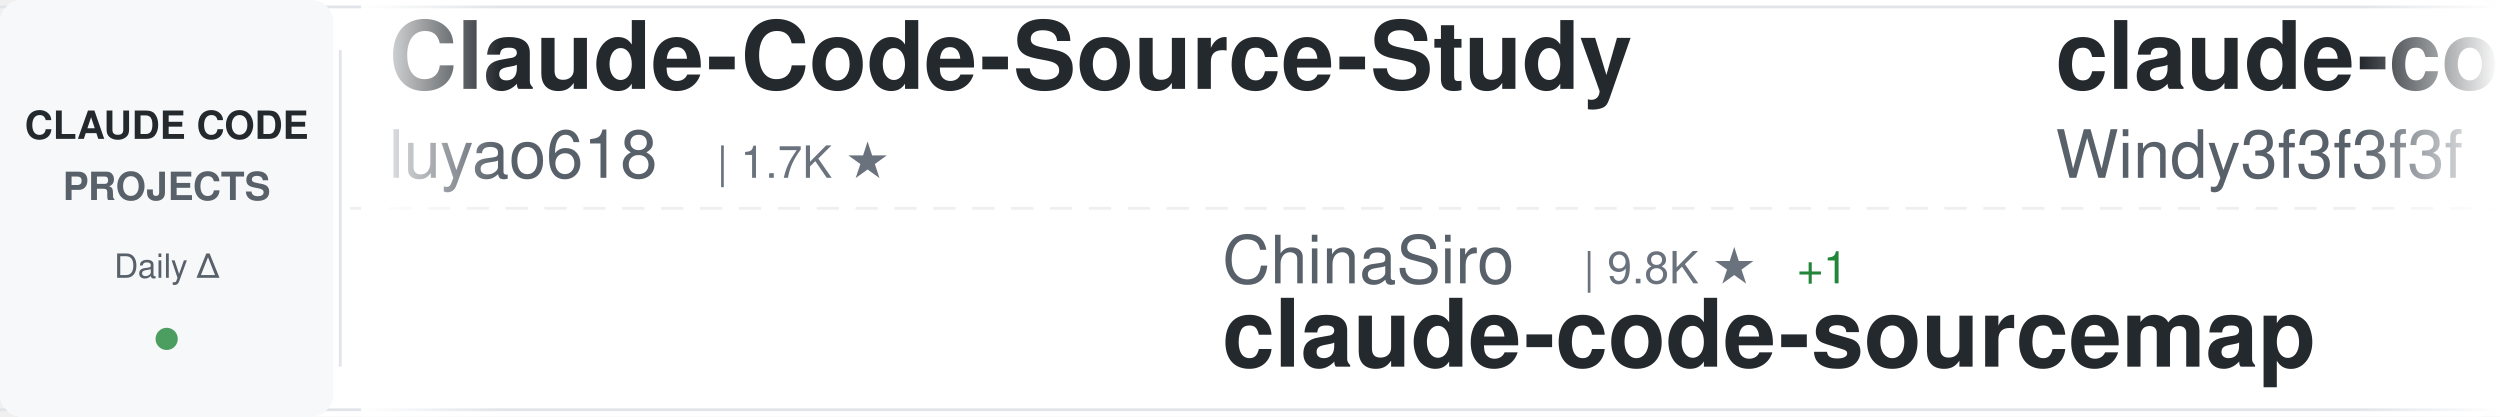
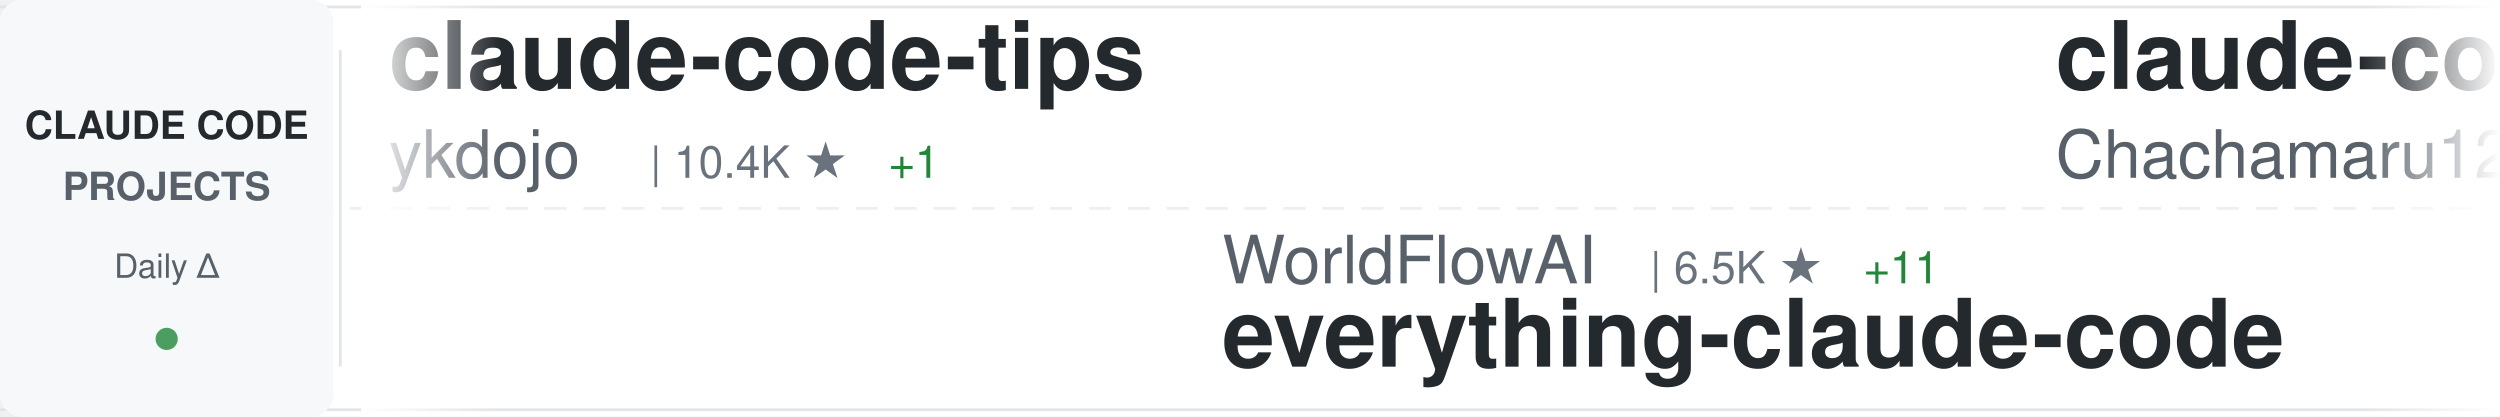
<svg xmlns="http://www.w3.org/2000/svg" width="900" height="150">
  <defs>
    <linearGradient id="awesomeLeftFade" x1="0%" y1="0%" x2="100%" y2="0%">
      <stop offset="0%" style="stop-color:#ffffff;stop-opacity:1" />
      <stop offset="100%" style="stop-color:#ffffff;stop-opacity:0" />
    </linearGradient>
    <linearGradient id="awesomeRightFade" x1="0%" y1="0%" x2="100%" y2="0%">
      <stop offset="0%" style="stop-color:#ffffff;stop-opacity:0" />
      <stop offset="100%" style="stop-color:#ffffff;stop-opacity:1" />
    </linearGradient>
  </defs>
  <rect width="900" height="150" fill="#ffffff" rx="8" />
  <rect x="0" y="2" width="900" height="1" fill="#e1e4e8" />
  <rect x="0" y="147" width="900" height="1" fill="#e1e4e8" />
  <line x1="0" y1="75" x2="900" y2="75" stroke="#e1e4e8" stroke-width="1" stroke-dasharray="8 6" opacity="0.6" />
  <rect x="0" y="0" width="120" height="150" fill="#f6f8fa" rx="8" />
  <text x="60" y="50" font-family="-apple-system, BlinkMacSystemFont, 'Segoe UI', Helvetica, Arial, sans-serif" font-size="14" font-weight="600" fill="#24292e" text-anchor="middle">CLAUDE CODE</text>
  <text x="60" y="72" font-family="-apple-system, BlinkMacSystemFont, 'Segoe UI', Helvetica, Arial, sans-serif" font-size="14" font-weight="600" fill="#586069" text-anchor="middle">PROJECTS</text>
  <text x="60" y="100" font-family="-apple-system, BlinkMacSystemFont, 'Segoe UI', Helvetica, Arial, sans-serif" font-size="12" font-weight="500" fill="#586069" text-anchor="middle">Daily Δ</text>
  <circle cx="60" cy="122" r="4" fill="#22863a" opacity="0.8" />
  <rect x="122" y="18" width="1" height="114" fill="#e1e4e8" />
  <clipPath id="awesomeTickerClip">
    <rect x="130" y="0" width="770" height="150" />
  </clipPath>
  <g clip-path="url(#awesomeTickerClip)">
    <g id="awesomeTickerItems">
      <animateTransform attributeName="transform" attributeType="XML" type="translate" from="0 0" to="-3000 0" dur="54s" repeatCount="indefinite" />
      <g transform="translate(0, 0)">
-         <text x="140" y="32" font-family="-apple-system, BlinkMacSystemFont, 'Segoe UI', Helvetica, Arial, sans-serif" font-size="34" font-weight="600" fill="#24292e">Claude-Code-Source-Study</text>
-         <text x="140" y="64" font-family="-apple-system, BlinkMacSystemFont, 'Segoe UI', Helvetica, Arial, sans-serif" font-size="24" font-weight="400" fill="#586069">luyao618</text>
-         <text x="258" y="64" font-family="-apple-system, BlinkMacSystemFont, 'Segoe UI', Helvetica, Arial, sans-serif" font-size="16" font-weight="500" fill="#6a737d">| 1.7K ★</text>
+         <text x="140" y="32" font-family="-apple-system, BlinkMacSystemFont, 'Segoe UI', Helvetica, Arial, sans-serif" font-size="34" font-weight="600" fill="#24292e">claude-code-tips</text>
+         <text x="140" y="64" font-family="-apple-system, BlinkMacSystemFont, 'Segoe UI', Helvetica, Arial, sans-serif" font-size="24" font-weight="400" fill="#586069">ykdojo</text>
+         <text x="234" y="64" font-family="-apple-system, BlinkMacSystemFont, 'Segoe UI', Helvetica, Arial, sans-serif" font-size="16" font-weight="500" fill="#6a737d">| 10.4K ★</text>
+         <text x="320" y="64" font-family="-apple-system, BlinkMacSystemFont, 'Segoe UI', Helvetica, Arial, sans-serif" font-size="16" font-weight="500" fill="#22863a"> +1</text>
      </g>
      <g transform="translate(300, 0)">
-         <text x="140" y="102" font-family="-apple-system, BlinkMacSystemFont, 'Segoe UI', Helvetica, Arial, sans-serif" font-size="24" font-weight="400" fill="#586069">ChinaSiro</text>
-         <text x="270" y="102" font-family="-apple-system, BlinkMacSystemFont, 'Segoe UI', Helvetica, Arial, sans-serif" font-size="16" font-weight="500" fill="#6a737d">| 9.8K ★</text>
-         <text x="347" y="102" font-family="-apple-system, BlinkMacSystemFont, 'Segoe UI', Helvetica, Arial, sans-serif" font-size="16" font-weight="500" fill="#22863a"> +1</text>
-         <text x="140" y="132" font-family="-apple-system, BlinkMacSystemFont, 'Segoe UI', Helvetica, Arial, sans-serif" font-size="34" font-weight="600" fill="#24292e">claude-code-sourcemap</text>
+         <text x="140" y="102" font-family="-apple-system, BlinkMacSystemFont, 'Segoe UI', Helvetica, Arial, sans-serif" font-size="24" font-weight="400" fill="#586069">WorldFlowAI</text>
+         <text x="294" y="102" font-family="-apple-system, BlinkMacSystemFont, 'Segoe UI', Helvetica, Arial, sans-serif" font-size="16" font-weight="500" fill="#6a737d">| 6.5K ★</text>
+         <text x="371" y="102" font-family="-apple-system, BlinkMacSystemFont, 'Segoe UI', Helvetica, Arial, sans-serif" font-size="16" font-weight="500" fill="#22863a"> +11</text>
+         <text x="140" y="132" font-family="-apple-system, BlinkMacSystemFont, 'Segoe UI', Helvetica, Arial, sans-serif" font-size="34" font-weight="600" fill="#24292e">everything-claude-code</text>
      </g>
      <g transform="translate(600, 0)">
-         <text x="140" y="32" font-family="-apple-system, BlinkMacSystemFont, 'Segoe UI', Helvetica, Arial, sans-serif" font-size="34" font-weight="600" fill="#24292e">claude-code-from-scratch</text>
-         <text x="140" y="64" font-family="-apple-system, BlinkMacSystemFont, 'Segoe UI', Helvetica, Arial, sans-serif" font-size="24" font-weight="400" fill="#586069">Windy3f3f3f3f</text>
-         <text x="318" y="64" font-family="-apple-system, BlinkMacSystemFont, 'Segoe UI', Helvetica, Arial, sans-serif" font-size="16" font-weight="500" fill="#6a737d">| 2.8K ★</text>
+         <text x="140" y="32" font-family="-apple-system, BlinkMacSystemFont, 'Segoe UI', Helvetica, Arial, sans-serif" font-size="34" font-weight="600" fill="#24292e">claude-code-harness</text>
+         <text x="140" y="64" font-family="-apple-system, BlinkMacSystemFont, 'Segoe UI', Helvetica, Arial, sans-serif" font-size="24" font-weight="400" fill="#586069">Chachamaru127</text>
+         <text x="318" y="64" font-family="-apple-system, BlinkMacSystemFont, 'Segoe UI', Helvetica, Arial, sans-serif" font-size="16" font-weight="500" fill="#6a737d">| 3.2K ★</text>
+         <text x="395" y="64" font-family="-apple-system, BlinkMacSystemFont, 'Segoe UI', Helvetica, Arial, sans-serif" font-size="16" font-weight="500" fill="#22863a"> +1</text>
      </g>
      <g transform="translate(900, 0)">
-         <text x="140" y="102" font-family="-apple-system, BlinkMacSystemFont, 'Segoe UI', Helvetica, Arial, sans-serif" font-size="24" font-weight="400" fill="#586069">shareAI-lab</text>
-         <text x="294" y="102" font-family="-apple-system, BlinkMacSystemFont, 'Segoe UI', Helvetica, Arial, sans-serif" font-size="16" font-weight="500" fill="#6a737d">| 80.5K ★</text>
-         <text x="380" y="102" font-family="-apple-system, BlinkMacSystemFont, 'Segoe UI', Helvetica, Arial, sans-serif" font-size="16" font-weight="500" fill="#22863a"> +8</text>
-         <text x="140" y="132" font-family="-apple-system, BlinkMacSystemFont, 'Segoe UI', Helvetica, Arial, sans-serif" font-size="34" font-weight="600" fill="#24292e">learn-claude-code</text>
+         <text x="140" y="102" font-family="-apple-system, BlinkMacSystemFont, 'Segoe UI', Helvetica, Arial, sans-serif" font-size="24" font-weight="400" fill="#586069">feiskyer</text>
+         <text x="258" y="102" font-family="-apple-system, BlinkMacSystemFont, 'Segoe UI', Helvetica, Arial, sans-serif" font-size="16" font-weight="500" fill="#6a737d">| 1.7K ★</text>
+         <text x="140" y="132" font-family="-apple-system, BlinkMacSystemFont, 'Segoe UI', Helvetica, Arial, sans-serif" font-size="34" font-weight="600" fill="#24292e">claude-code-settings</text>
      </g>
      <g transform="translate(1200, 0)">
-         <text x="140" y="32" font-family="-apple-system, BlinkMacSystemFont, 'Segoe UI', Helvetica, Arial, sans-serif" font-size="34" font-weight="600" fill="#24292e">claude-code-video-toolki...</text>
-         <text x="140" y="64" font-family="-apple-system, BlinkMacSystemFont, 'Segoe UI', Helvetica, Arial, sans-serif" font-size="24" font-weight="400" fill="#586069">digitalsamba</text>
-         <text x="306" y="64" font-family="-apple-system, BlinkMacSystemFont, 'Segoe UI', Helvetica, Arial, sans-serif" font-size="16" font-weight="500" fill="#6a737d">| 2.6K ★</text>
-         <text x="383" y="64" font-family="-apple-system, BlinkMacSystemFont, 'Segoe UI', Helvetica, Arial, sans-serif" font-size="16" font-weight="500" fill="#22863a"> +6</text>
+         <text x="140" y="32" font-family="-apple-system, BlinkMacSystemFont, 'Segoe UI', Helvetica, Arial, sans-serif" font-size="34" font-weight="600" fill="#24292e">claude-code-sourcemap</text>
+         <text x="140" y="64" font-family="-apple-system, BlinkMacSystemFont, 'Segoe UI', Helvetica, Arial, sans-serif" font-size="24" font-weight="400" fill="#586069">ChinaSiro</text>
+         <text x="270" y="64" font-family="-apple-system, BlinkMacSystemFont, 'Segoe UI', Helvetica, Arial, sans-serif" font-size="16" font-weight="500" fill="#6a737d">| 9.8K ★</text>
      </g>
      <g transform="translate(1500, 0)">
-         <text x="140" y="102" font-family="-apple-system, BlinkMacSystemFont, 'Segoe UI', Helvetica, Arial, sans-serif" font-size="24" font-weight="400" fill="#586069">Donchitos</text>
-         <text x="270" y="102" font-family="-apple-system, BlinkMacSystemFont, 'Segoe UI', Helvetica, Arial, sans-serif" font-size="16" font-weight="500" fill="#6a737d">| 39.8K ★</text>
-         <text x="356" y="102" font-family="-apple-system, BlinkMacSystemFont, 'Segoe UI', Helvetica, Arial, sans-serif" font-size="16" font-weight="500" fill="#22863a"> +23</text>
-         <text x="140" y="132" font-family="-apple-system, BlinkMacSystemFont, 'Segoe UI', Helvetica, Arial, sans-serif" font-size="34" font-weight="600" fill="#24292e">Claude-Code-Game-Studios</text>
+         <text x="140" y="102" font-family="-apple-system, BlinkMacSystemFont, 'Segoe UI', Helvetica, Arial, sans-serif" font-size="24" font-weight="400" fill="#586069">fuergaosi233</text>
+         <text x="306" y="102" font-family="-apple-system, BlinkMacSystemFont, 'Segoe UI', Helvetica, Arial, sans-serif" font-size="16" font-weight="500" fill="#6a737d">| 2.8K ★</text>
+         <text x="140" y="132" font-family="-apple-system, BlinkMacSystemFont, 'Segoe UI', Helvetica, Arial, sans-serif" font-size="34" font-weight="600" fill="#24292e">claude-code-proxy</text>
      </g>
      <g transform="translate(1800, 0)">
-         <text x="140" y="32" font-family="-apple-system, BlinkMacSystemFont, 'Segoe UI', Helvetica, Arial, sans-serif" font-size="34" font-weight="600" fill="#24292e">collection-claude-code-s...</text>
-         <text x="140" y="64" font-family="-apple-system, BlinkMacSystemFont, 'Segoe UI', Helvetica, Arial, sans-serif" font-size="24" font-weight="400" fill="#586069">chauncygu</text>
-         <text x="270" y="64" font-family="-apple-system, BlinkMacSystemFont, 'Segoe UI', Helvetica, Arial, sans-serif" font-size="16" font-weight="500" fill="#6a737d">| 2.9K ★</text>
+         <text x="140" y="32" font-family="-apple-system, BlinkMacSystemFont, 'Segoe UI', Helvetica, Arial, sans-serif" font-size="34" font-weight="600" fill="#24292e">Claude-code</text>
+         <text x="140" y="64" font-family="-apple-system, BlinkMacSystemFont, 'Segoe UI', Helvetica, Arial, sans-serif" font-size="24" font-weight="400" fill="#586069">fazxes</text>
+         <text x="234" y="64" font-family="-apple-system, BlinkMacSystemFont, 'Segoe UI', Helvetica, Arial, sans-serif" font-size="16" font-weight="500" fill="#6a737d">| 248 ★</text>
      </g>
      <g transform="translate(2100, 0)">
-         <text x="140" y="102" font-family="-apple-system, BlinkMacSystemFont, 'Segoe UI', Helvetica, Arial, sans-serif" font-size="24" font-weight="400" fill="#586069">rohitg00</text>
-         <text x="258" y="102" font-family="-apple-system, BlinkMacSystemFont, 'Segoe UI', Helvetica, Arial, sans-serif" font-size="16" font-weight="500" fill="#6a737d">| 2.8K ★</text>
-         <text x="140" y="132" font-family="-apple-system, BlinkMacSystemFont, 'Segoe UI', Helvetica, Arial, sans-serif" font-size="34" font-weight="600" fill="#24292e">awesome-claude-code-tool...</text>
+         <text x="140" y="102" font-family="-apple-system, BlinkMacSystemFont, 'Segoe UI', Helvetica, Arial, sans-serif" font-size="24" font-weight="400" fill="#586069">VILA-Lab</text>
+         <text x="258" y="102" font-family="-apple-system, BlinkMacSystemFont, 'Segoe UI', Helvetica, Arial, sans-serif" font-size="16" font-weight="500" fill="#6a737d">| 2.2K ★</text>
+         <text x="335" y="102" font-family="-apple-system, BlinkMacSystemFont, 'Segoe UI', Helvetica, Arial, sans-serif" font-size="16" font-weight="500" fill="#22863a"> +1</text>
+         <text x="140" y="132" font-family="-apple-system, BlinkMacSystemFont, 'Segoe UI', Helvetica, Arial, sans-serif" font-size="34" font-weight="600" fill="#24292e">Dive-into-Claude-Code</text>
      </g>
      <g transform="translate(2400, 0)">
-         <text x="140" y="32" font-family="-apple-system, BlinkMacSystemFont, 'Segoe UI', Helvetica, Arial, sans-serif" font-size="34" font-weight="600" fill="#24292e">claude-coder</text>
-         <text x="140" y="64" font-family="-apple-system, BlinkMacSystemFont, 'Segoe UI', Helvetica, Arial, sans-serif" font-size="24" font-weight="400" fill="#586069">kodu-ai</text>
-         <text x="246" y="64" font-family="-apple-system, BlinkMacSystemFont, 'Segoe UI', Helvetica, Arial, sans-serif" font-size="16" font-weight="500" fill="#6a737d">| 5.2K ★</text>
+         <text x="140" y="32" font-family="-apple-system, BlinkMacSystemFont, 'Segoe UI', Helvetica, Arial, sans-serif" font-size="34" font-weight="600" fill="#24292e">claude-code-telegram</text>
+         <text x="140" y="64" font-family="-apple-system, BlinkMacSystemFont, 'Segoe UI', Helvetica, Arial, sans-serif" font-size="24" font-weight="400" fill="#586069">overwirehq</text>
+         <text x="282" y="64" font-family="-apple-system, BlinkMacSystemFont, 'Segoe UI', Helvetica, Arial, sans-serif" font-size="16" font-weight="500" fill="#6a737d">| 2.8K ★</text>
      </g>
      <g transform="translate(2700, 0)">
-         <text x="140" y="102" font-family="-apple-system, BlinkMacSystemFont, 'Segoe UI', Helvetica, Arial, sans-serif" font-size="24" font-weight="400" fill="#586069">shanraisshan</text>
-         <text x="306" y="102" font-family="-apple-system, BlinkMacSystemFont, 'Segoe UI', Helvetica, Arial, sans-serif" font-size="16" font-weight="500" fill="#6a737d">| 69.1K ★</text>
-         <text x="392" y="102" font-family="-apple-system, BlinkMacSystemFont, 'Segoe UI', Helvetica, Arial, sans-serif" font-size="16" font-weight="500" fill="#22863a"> +10</text>
-         <text x="140" y="132" font-family="-apple-system, BlinkMacSystemFont, 'Segoe UI', Helvetica, Arial, sans-serif" font-size="34" font-weight="600" fill="#24292e">claude-code-best-practic...</text>
+         <text x="140" y="102" font-family="-apple-system, BlinkMacSystemFont, 'Segoe UI', Helvetica, Arial, sans-serif" font-size="24" font-weight="400" fill="#586069">Maciek-roboblog</text>
+         <text x="342" y="102" font-family="-apple-system, BlinkMacSystemFont, 'Segoe UI', Helvetica, Arial, sans-serif" font-size="16" font-weight="500" fill="#6a737d">| 8.8K ★</text>
+         <text x="419" y="102" font-family="-apple-system, BlinkMacSystemFont, 'Segoe UI', Helvetica, Arial, sans-serif" font-size="16" font-weight="500" fill="#22863a"> +1</text>
+         <text x="140" y="132" font-family="-apple-system, BlinkMacSystemFont, 'Segoe UI', Helvetica, Arial, sans-serif" font-size="34" font-weight="600" fill="#24292e">Claude-Code-Usage-Monito...</text>
      </g>
      <g transform="translate(3000, 0)">
-         <text x="140" y="32" font-family="-apple-system, BlinkMacSystemFont, 'Segoe UI', Helvetica, Arial, sans-serif" font-size="34" font-weight="600" fill="#24292e">Claude-Code-Source-Study</text>
-         <text x="140" y="64" font-family="-apple-system, BlinkMacSystemFont, 'Segoe UI', Helvetica, Arial, sans-serif" font-size="24" font-weight="400" fill="#586069">luyao618</text>
-         <text x="258" y="64" font-family="-apple-system, BlinkMacSystemFont, 'Segoe UI', Helvetica, Arial, sans-serif" font-size="16" font-weight="500" fill="#6a737d">| 1.7K ★</text>
+         <text x="140" y="32" font-family="-apple-system, BlinkMacSystemFont, 'Segoe UI', Helvetica, Arial, sans-serif" font-size="34" font-weight="600" fill="#24292e">claude-code-tips</text>
+         <text x="140" y="64" font-family="-apple-system, BlinkMacSystemFont, 'Segoe UI', Helvetica, Arial, sans-serif" font-size="24" font-weight="400" fill="#586069">ykdojo</text>
+         <text x="234" y="64" font-family="-apple-system, BlinkMacSystemFont, 'Segoe UI', Helvetica, Arial, sans-serif" font-size="16" font-weight="500" fill="#6a737d">| 10.4K ★</text>
+         <text x="320" y="64" font-family="-apple-system, BlinkMacSystemFont, 'Segoe UI', Helvetica, Arial, sans-serif" font-size="16" font-weight="500" fill="#22863a"> +1</text>
      </g>
      <g transform="translate(3300, 0)">
-         <text x="140" y="102" font-family="-apple-system, BlinkMacSystemFont, 'Segoe UI', Helvetica, Arial, sans-serif" font-size="24" font-weight="400" fill="#586069">ChinaSiro</text>
-         <text x="270" y="102" font-family="-apple-system, BlinkMacSystemFont, 'Segoe UI', Helvetica, Arial, sans-serif" font-size="16" font-weight="500" fill="#6a737d">| 9.8K ★</text>
-         <text x="347" y="102" font-family="-apple-system, BlinkMacSystemFont, 'Segoe UI', Helvetica, Arial, sans-serif" font-size="16" font-weight="500" fill="#22863a"> +1</text>
-         <text x="140" y="132" font-family="-apple-system, BlinkMacSystemFont, 'Segoe UI', Helvetica, Arial, sans-serif" font-size="34" font-weight="600" fill="#24292e">claude-code-sourcemap</text>
+         <text x="140" y="102" font-family="-apple-system, BlinkMacSystemFont, 'Segoe UI', Helvetica, Arial, sans-serif" font-size="24" font-weight="400" fill="#586069">WorldFlowAI</text>
+         <text x="294" y="102" font-family="-apple-system, BlinkMacSystemFont, 'Segoe UI', Helvetica, Arial, sans-serif" font-size="16" font-weight="500" fill="#6a737d">| 6.5K ★</text>
+         <text x="371" y="102" font-family="-apple-system, BlinkMacSystemFont, 'Segoe UI', Helvetica, Arial, sans-serif" font-size="16" font-weight="500" fill="#22863a"> +11</text>
+         <text x="140" y="132" font-family="-apple-system, BlinkMacSystemFont, 'Segoe UI', Helvetica, Arial, sans-serif" font-size="34" font-weight="600" fill="#24292e">everything-claude-code</text>
      </g>
      <g transform="translate(3600, 0)">
-         <text x="140" y="32" font-family="-apple-system, BlinkMacSystemFont, 'Segoe UI', Helvetica, Arial, sans-serif" font-size="34" font-weight="600" fill="#24292e">claude-code-from-scratch</text>
-         <text x="140" y="64" font-family="-apple-system, BlinkMacSystemFont, 'Segoe UI', Helvetica, Arial, sans-serif" font-size="24" font-weight="400" fill="#586069">Windy3f3f3f3f</text>
-         <text x="318" y="64" font-family="-apple-system, BlinkMacSystemFont, 'Segoe UI', Helvetica, Arial, sans-serif" font-size="16" font-weight="500" fill="#6a737d">| 2.8K ★</text>
+         <text x="140" y="32" font-family="-apple-system, BlinkMacSystemFont, 'Segoe UI', Helvetica, Arial, sans-serif" font-size="34" font-weight="600" fill="#24292e">claude-code-harness</text>
+         <text x="140" y="64" font-family="-apple-system, BlinkMacSystemFont, 'Segoe UI', Helvetica, Arial, sans-serif" font-size="24" font-weight="400" fill="#586069">Chachamaru127</text>
+         <text x="318" y="64" font-family="-apple-system, BlinkMacSystemFont, 'Segoe UI', Helvetica, Arial, sans-serif" font-size="16" font-weight="500" fill="#6a737d">| 3.2K ★</text>
+         <text x="395" y="64" font-family="-apple-system, BlinkMacSystemFont, 'Segoe UI', Helvetica, Arial, sans-serif" font-size="16" font-weight="500" fill="#22863a"> +1</text>
      </g>
      <g transform="translate(3900, 0)">
-         <text x="140" y="102" font-family="-apple-system, BlinkMacSystemFont, 'Segoe UI', Helvetica, Arial, sans-serif" font-size="24" font-weight="400" fill="#586069">shareAI-lab</text>
-         <text x="294" y="102" font-family="-apple-system, BlinkMacSystemFont, 'Segoe UI', Helvetica, Arial, sans-serif" font-size="16" font-weight="500" fill="#6a737d">| 80.5K ★</text>
-         <text x="380" y="102" font-family="-apple-system, BlinkMacSystemFont, 'Segoe UI', Helvetica, Arial, sans-serif" font-size="16" font-weight="500" fill="#22863a"> +8</text>
-         <text x="140" y="132" font-family="-apple-system, BlinkMacSystemFont, 'Segoe UI', Helvetica, Arial, sans-serif" font-size="34" font-weight="600" fill="#24292e">learn-claude-code</text>
+         <text x="140" y="102" font-family="-apple-system, BlinkMacSystemFont, 'Segoe UI', Helvetica, Arial, sans-serif" font-size="24" font-weight="400" fill="#586069">feiskyer</text>
+         <text x="258" y="102" font-family="-apple-system, BlinkMacSystemFont, 'Segoe UI', Helvetica, Arial, sans-serif" font-size="16" font-weight="500" fill="#6a737d">| 1.7K ★</text>
+         <text x="140" y="132" font-family="-apple-system, BlinkMacSystemFont, 'Segoe UI', Helvetica, Arial, sans-serif" font-size="34" font-weight="600" fill="#24292e">claude-code-settings</text>
      </g>
    </g>
  </g>
  <rect x="130" y="0" width="50" height="150" fill="url(#awesomeLeftFade)" />
  <rect x="850" y="0" width="50" height="150" fill="url(#awesomeRightFade)" />
</svg>
